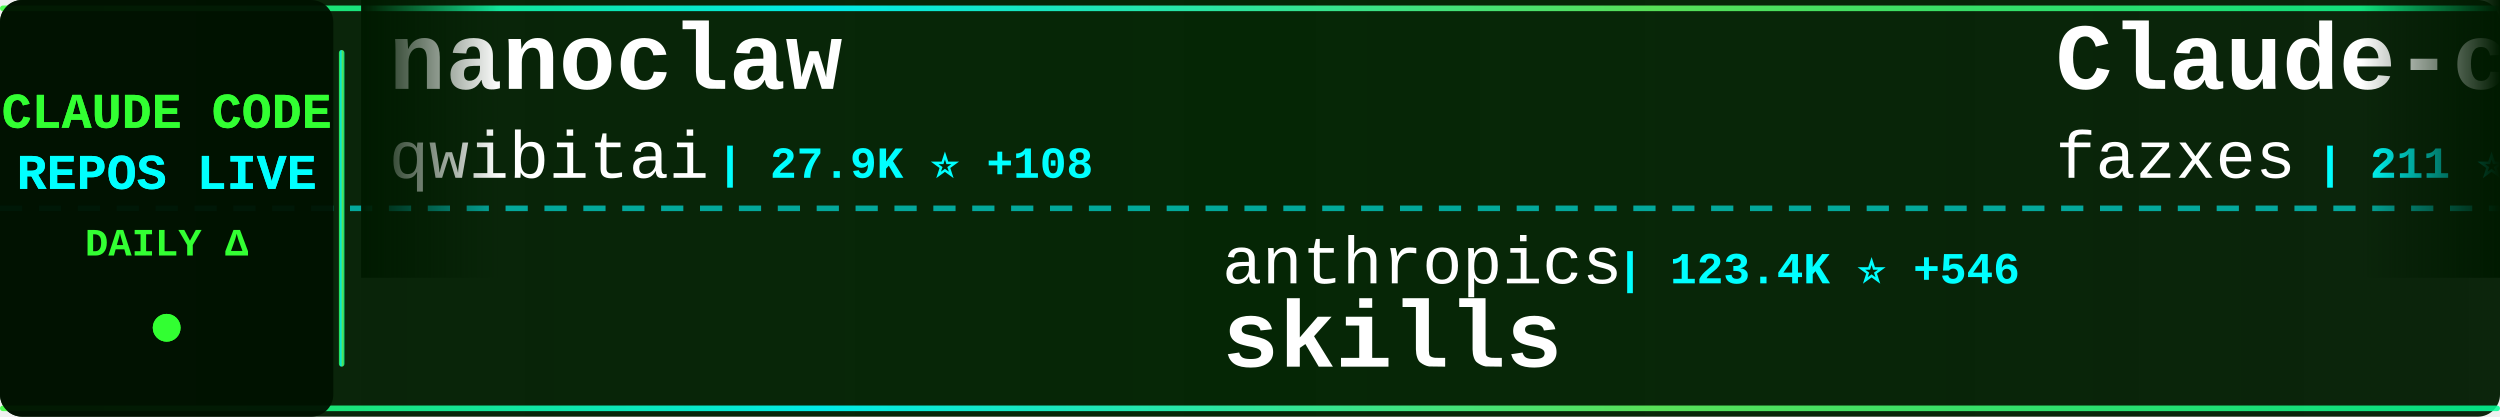
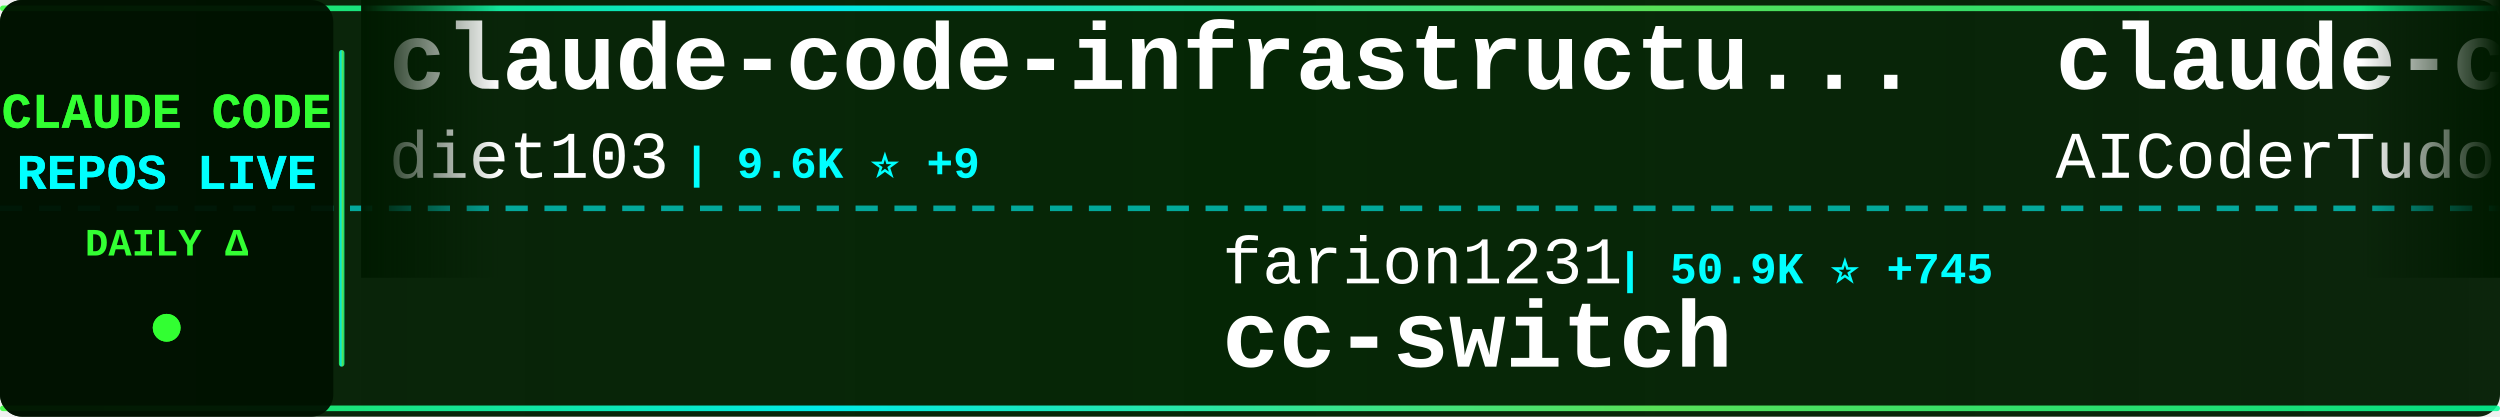
<svg xmlns="http://www.w3.org/2000/svg" width="900" height="150">
  <defs>
    <linearGradient id="tickerBg" x1="0%" y1="0%" x2="100%" y2="0%">
      <stop offset="0%" style="stop-color:#001a00;stop-opacity:0.95" />
      <stop offset="50%" style="stop-color:#002200;stop-opacity:0.98" />
      <stop offset="100%" style="stop-color:#001a00;stop-opacity:0.95" />
    </linearGradient>
    <linearGradient id="borderGrad" x1="0%" y1="0%" x2="100%" y2="0%">
      <stop offset="0%" style="stop-color:#33ff33;stop-opacity:0.85">
        <animate attributeName="stop-opacity" values="0.85;1;0.85" dur="2s" repeatCount="indefinite" />
      </stop>
      <stop offset="33%" style="stop-color:#00ffff;stop-opacity:0.9">
        <animate attributeName="stop-opacity" values="0.9;1;0.9" dur="2.2s" repeatCount="indefinite" />
      </stop>
      <stop offset="66%" style="stop-color:#66ff66;stop-opacity:0.85">
        <animate attributeName="stop-opacity" values="0.85;1;0.85" dur="1.8s" repeatCount="indefinite" />
      </stop>
      <stop offset="100%" style="stop-color:#00ff99;stop-opacity:0.85">
        <animate attributeName="stop-opacity" values="0.85;1;0.85" dur="2s" repeatCount="indefinite" />
      </stop>
    </linearGradient>
    <filter id="textGlow">
      <feGaussianBlur stdDeviation="0.1" result="coloredBlur" />
      <feMerge>
        <feMergeNode in="coloredBlur" />
        <feMergeNode in="SourceGraphic" />
      </feMerge>
    </filter>
    <filter id="metricGlow">
      <feGaussianBlur stdDeviation="0.2" result="coloredBlur" />
      <feMerge>
        <feMergeNode in="coloredBlur" />
        <feMergeNode in="SourceGraphic" />
      </feMerge>
    </filter>
    <linearGradient id="leftFade" x1="0%" y1="0%" x2="100%" y2="0%">
      <stop offset="0%" style="stop-color:#001a00;stop-opacity:1" />
      <stop offset="100%" style="stop-color:#001a00;stop-opacity:0" />
    </linearGradient>
    <linearGradient id="rightFade" x1="0%" y1="0%" x2="100%" y2="0%">
      <stop offset="0%" style="stop-color:#001a00;stop-opacity:0" />
      <stop offset="100%" style="stop-color:#001a00;stop-opacity:1" />
    </linearGradient>
  </defs>
  <rect width="900" height="150" fill="url(#tickerBg)" rx="8" />
  <rect x="0" y="2" width="900" height="2" fill="url(#borderGrad)" rx="1" />
  <rect x="0" y="146" width="900" height="2" fill="url(#borderGrad)" rx="1" />
  <line x1="0" y1="75" x2="900" y2="75" stroke="#00ffff" stroke-width="2" stroke-dasharray="8 6" opacity="0.6" />
  <rect x="0" y="0" width="120" height="150" fill="#001100" opacity="0.95" rx="8" />
  <text x="60" y="46" font-family="'Courier New', monospace" font-size="18" font-weight="bold" fill="#33ff33" text-anchor="middle" filter="url(#textGlow)">
    CLAUDE CODE
  </text>
  <text x="60" y="68" font-family="'Courier New', monospace" font-size="18" font-weight="bold" fill="#00ffff" text-anchor="middle" filter="url(#textGlow)">
    REPOS LIVE
  </text>
  <text x="60" y="92" font-family="'Courier New', monospace" font-size="14" font-weight="bold" fill="#33ff33" text-anchor="middle">
    DAILY Δ
  </text>
  <circle cx="60" cy="118" r="5" fill="#33ff33" filter="url(#metricGlow)">
    <animate attributeName="r" values="4;6;4" dur="1.5s" repeatCount="indefinite" />
    <animate attributeName="opacity" values="0.6;1;0.6" dur="1.5s" repeatCount="indefinite" />
  </circle>
  <rect x="122" y="18" width="2" height="114" fill="url(#borderGrad)" rx="1" />
  <clipPath id="tickerClip">
    <rect x="130" y="0" width="770" height="150" />
  </clipPath>
  <g clip-path="url(#tickerClip)">
    <g id="tickerItems">
      <animateTransform attributeName="transform" attributeType="XML" type="translate" from="0 0" to="-3000 0" dur="54s" repeatCount="indefinite" />
      <g transform="translate(0, 0)">
-         <text x="140" y="32" font-family="'Courier New', monospace" font-size="34" font-weight="bold" fill="#ffffff">nanoclaw</text>
-         <text x="140" y="64" font-family="'Courier New', monospace" font-size="24" font-weight="normal" fill="#ffffff" opacity="1.0">qwibitai</text>
-         <text x="258" y="64" font-family="'Courier New', monospace" font-size="16" font-weight="bold" fill="#00ffff"> | 27.9K ⭐ +108</text>
+         <text x="140" y="32" font-family="'Courier New', monospace" font-size="34" font-weight="bold" fill="#ffffff">claude-code-infrastructu...</text>
+         <text x="140" y="64" font-family="'Courier New', monospace" font-size="24" font-weight="normal" fill="#ffffff" opacity="1.0">diet103</text>
+         <text x="246" y="64" font-family="'Courier New', monospace" font-size="16" font-weight="bold" fill="#00ffff"> | 9.6K ⭐ +9</text>
      </g>
      <g transform="translate(300, 0)">
-         <text x="140" y="102" font-family="'Courier New', monospace" font-size="24" font-weight="normal" fill="#ffffff" opacity="1.0">anthropics</text>
-         <text x="282" y="102" font-family="'Courier New', monospace" font-size="16" font-weight="bold" fill="#00ffff"> | 123.4K ⭐ +546</text>
-         <text x="140" y="132" font-family="'Courier New', monospace" font-size="34" font-weight="bold" fill="#ffffff">skills</text>
+         <text x="140" y="102" font-family="'Courier New', monospace" font-size="24" font-weight="normal" fill="#ffffff" opacity="1.0">farion1231</text>
+         <text x="282" y="102" font-family="'Courier New', monospace" font-size="16" font-weight="bold" fill="#00ffff"> | 50.9K ⭐ +745</text>
+         <text x="140" y="132" font-family="'Courier New', monospace" font-size="34" font-weight="bold" fill="#ffffff">cc-switch</text>
      </g>
      <g transform="translate(600, 0)">
-         <text x="140" y="32" font-family="'Courier New', monospace" font-size="34" font-weight="bold" fill="#ffffff">Claude-code</text>
-         <text x="140" y="64" font-family="'Courier New', monospace" font-size="24" font-weight="normal" fill="#ffffff" opacity="1.0">fazxes</text>
-         <text x="234" y="64" font-family="'Courier New', monospace" font-size="16" font-weight="bold" fill="#00ffff"> | 211 ⭐ +1</text>
+         <text x="140" y="32" font-family="'Courier New', monospace" font-size="34" font-weight="bold" fill="#ffffff">claude-code-tudou</text>
+         <text x="140" y="64" font-family="'Courier New', monospace" font-size="24" font-weight="normal" fill="#ffffff" opacity="1.0">AICoderTudou</text>
+         <text x="306" y="64" font-family="'Courier New', monospace" font-size="16" font-weight="bold" fill="#00ffff"> | 495 ⭐ +2</text>
      </g>
      <g transform="translate(900, 0)">
-         <text x="140" y="102" font-family="'Courier New', monospace" font-size="24" font-weight="normal" fill="#ffffff" opacity="1.0">sickn33</text>
-         <text x="246" y="102" font-family="'Courier New', monospace" font-size="16" font-weight="bold" fill="#00ffff"> | 35.0K ⭐ +179</text>
-         <text x="140" y="132" font-family="'Courier New', monospace" font-size="34" font-weight="bold" fill="#ffffff">antigravity-awesome-skil...</text>
+         <text x="140" y="102" font-family="'Courier New', monospace" font-size="24" font-weight="normal" fill="#ffffff" opacity="1.0">disler</text>
+         <text x="234" y="102" font-family="'Courier New', monospace" font-size="16" font-weight="bold" fill="#00ffff"> | 3.6K ⭐ +3</text>
+         <text x="140" y="132" font-family="'Courier New', monospace" font-size="34" font-weight="bold" fill="#ffffff">claude-code-hooks-master...</text>
      </g>
      <g transform="translate(1200, 0)">
-         <text x="140" y="32" font-family="'Courier New', monospace" font-size="34" font-weight="bold" fill="#ffffff">claude-code</text>
-         <text x="140" y="64" font-family="'Courier New', monospace" font-size="24" font-weight="normal" fill="#ffffff" opacity="1.0">RishabhK103</text>
-         <text x="294" y="64" font-family="'Courier New', monospace" font-size="16" font-weight="bold" fill="#00ffff"> | 68 ⭐ +1</text>
+         <text x="140" y="32" font-family="'Courier New', monospace" font-size="34" font-weight="bold" fill="#ffffff">collection-claude-code-s...</text>
+         <text x="140" y="64" font-family="'Courier New', monospace" font-size="24" font-weight="normal" fill="#ffffff" opacity="1.0">chauncygu</text>
+         <text x="270" y="64" font-family="'Courier New', monospace" font-size="16" font-weight="bold" fill="#00ffff"> | 2.3K ⭐ +18</text>
      </g>
      <g transform="translate(1500, 0)">
-         <text x="140" y="102" font-family="'Courier New', monospace" font-size="24" font-weight="normal" fill="#ffffff" opacity="1.0">oboard</text>
-         <text x="234" y="102" font-family="'Courier New', monospace" font-size="16" font-weight="bold" fill="#00ffff"> | 3.1K ⭐ +6</text>
-         <text x="140" y="132" font-family="'Courier New', monospace" font-size="34" font-weight="bold" fill="#ffffff">claude-code-rev</text>
+         <text x="140" y="102" font-family="'Courier New', monospace" font-size="24" font-weight="normal" fill="#ffffff" opacity="1.0">bfly123</text>
+         <text x="246" y="102" font-family="'Courier New', monospace" font-size="16" font-weight="bold" fill="#00ffff"> | 2.4K ⭐ +5</text>
+         <text x="140" y="132" font-family="'Courier New', monospace" font-size="34" font-weight="bold" fill="#ffffff">claude_code_bridge</text>
      </g>
      <g transform="translate(1800, 0)">
-         <text x="140" y="32" font-family="'Courier New', monospace" font-size="34" font-weight="bold" fill="#ffffff">claude-code-proxy</text>
-         <text x="140" y="64" font-family="'Courier New', monospace" font-size="24" font-weight="normal" fill="#ffffff" opacity="1.0">1rgs</text>
-         <text x="210" y="64" font-family="'Courier New', monospace" font-size="16" font-weight="bold" fill="#00ffff"> | 3.5K ⭐ +6</text>
+         <text x="140" y="32" font-family="'Courier New', monospace" font-size="34" font-weight="bold" fill="#ffffff">antigravity-awesome-skil...</text>
+         <text x="140" y="64" font-family="'Courier New', monospace" font-size="24" font-weight="normal" fill="#ffffff" opacity="1.0">sickn33</text>
+         <text x="246" y="64" font-family="'Courier New', monospace" font-size="16" font-weight="bold" fill="#00ffff"> | 35.0K ⭐ +174</text>
      </g>
      <g transform="translate(2100, 0)">
-         <text x="140" y="102" font-family="'Courier New', monospace" font-size="24" font-weight="normal" fill="#ffffff" opacity="1.0">tanbiralam</text>
-         <text x="282" y="102" font-family="'Courier New', monospace" font-size="16" font-weight="bold" fill="#00ffff"> | 1.5K ⭐ +8</text>
-         <text x="140" y="132" font-family="'Courier New', monospace" font-size="34" font-weight="bold" fill="#ffffff">claude-code</text>
+         <text x="140" y="102" font-family="'Courier New', monospace" font-size="24" font-weight="normal" fill="#ffffff" opacity="1.0">Yuyz0112</text>
+         <text x="258" y="102" font-family="'Courier New', monospace" font-size="16" font-weight="bold" fill="#00ffff"> | 2.4K ⭐</text>
+         <text x="140" y="132" font-family="'Courier New', monospace" font-size="34" font-weight="bold" fill="#ffffff">claude-code-reverse</text>
      </g>
      <g transform="translate(2400, 0)">
-         <text x="140" y="32" font-family="'Courier New', monospace" font-size="34" font-weight="bold" fill="#ffffff">claude-code</text>
-         <text x="140" y="64" font-family="'Courier New', monospace" font-size="24" font-weight="normal" fill="#ffffff" opacity="1.0">claude-code-best</text>
-         <text x="354" y="64" font-family="'Courier New', monospace" font-size="16" font-weight="bold" fill="#00ffff"> | 16.9K ⭐ +89</text>
+         <text x="140" y="32" font-family="'Courier New', monospace" font-size="34" font-weight="bold" fill="#ffffff">oh-my-claudecode</text>
+         <text x="140" y="64" font-family="'Courier New', monospace" font-size="24" font-weight="normal" fill="#ffffff" opacity="1.0">Yeachan-Heo</text>
+         <text x="294" y="64" font-family="'Courier New', monospace" font-size="16" font-weight="bold" fill="#00ffff"> | 31.2K ⭐ +174</text>
      </g>
      <g transform="translate(2700, 0)">
-         <text x="140" y="102" font-family="'Courier New', monospace" font-size="24" font-weight="normal" fill="#ffffff" opacity="1.0">LING71671</text>
-         <text x="270" y="102" font-family="'Courier New', monospace" font-size="16" font-weight="bold" fill="#00ffff"> | 777 ⭐ +6</text>
-         <text x="140" y="132" font-family="'Courier New', monospace" font-size="34" font-weight="bold" fill="#ffffff">Open-ClaudeCode</text>
+         <text x="140" y="102" font-family="'Courier New', monospace" font-size="24" font-weight="normal" fill="#ffffff" opacity="1.0">Maciek-roboblog</text>
+         <text x="342" y="102" font-family="'Courier New', monospace" font-size="16" font-weight="bold" fill="#00ffff"> | 7.8K ⭐ +24</text>
+         <text x="140" y="132" font-family="'Courier New', monospace" font-size="34" font-weight="bold" fill="#ffffff">Claude-Code-Usage-Monito...</text>
      </g>
      <g transform="translate(3000, 0)">
-         <text x="140" y="32" font-family="'Courier New', monospace" font-size="34" font-weight="bold" fill="#ffffff">nanoclaw</text>
-         <text x="140" y="64" font-family="'Courier New', monospace" font-size="24" font-weight="normal" fill="#ffffff" opacity="1.0">qwibitai</text>
-         <text x="258" y="64" font-family="'Courier New', monospace" font-size="16" font-weight="bold" fill="#00ffff"> | 27.9K ⭐ +108</text>
+         <text x="140" y="32" font-family="'Courier New', monospace" font-size="34" font-weight="bold" fill="#ffffff">claude-code-infrastructu...</text>
+         <text x="140" y="64" font-family="'Courier New', monospace" font-size="24" font-weight="normal" fill="#ffffff" opacity="1.0">diet103</text>
+         <text x="246" y="64" font-family="'Courier New', monospace" font-size="16" font-weight="bold" fill="#00ffff"> | 9.6K ⭐ +9</text>
      </g>
      <g transform="translate(3300, 0)">
-         <text x="140" y="102" font-family="'Courier New', monospace" font-size="24" font-weight="normal" fill="#ffffff" opacity="1.0">anthropics</text>
-         <text x="282" y="102" font-family="'Courier New', monospace" font-size="16" font-weight="bold" fill="#00ffff"> | 123.4K ⭐ +546</text>
-         <text x="140" y="132" font-family="'Courier New', monospace" font-size="34" font-weight="bold" fill="#ffffff">skills</text>
+         <text x="140" y="102" font-family="'Courier New', monospace" font-size="24" font-weight="normal" fill="#ffffff" opacity="1.0">farion1231</text>
+         <text x="282" y="102" font-family="'Courier New', monospace" font-size="16" font-weight="bold" fill="#00ffff"> | 50.9K ⭐ +745</text>
+         <text x="140" y="132" font-family="'Courier New', monospace" font-size="34" font-weight="bold" fill="#ffffff">cc-switch</text>
      </g>
      <g transform="translate(3600, 0)">
-         <text x="140" y="32" font-family="'Courier New', monospace" font-size="34" font-weight="bold" fill="#ffffff">Claude-code</text>
-         <text x="140" y="64" font-family="'Courier New', monospace" font-size="24" font-weight="normal" fill="#ffffff" opacity="1.0">fazxes</text>
-         <text x="234" y="64" font-family="'Courier New', monospace" font-size="16" font-weight="bold" fill="#00ffff"> | 211 ⭐ +1</text>
+         <text x="140" y="32" font-family="'Courier New', monospace" font-size="34" font-weight="bold" fill="#ffffff">claude-code-tudou</text>
+         <text x="140" y="64" font-family="'Courier New', monospace" font-size="24" font-weight="normal" fill="#ffffff" opacity="1.0">AICoderTudou</text>
+         <text x="306" y="64" font-family="'Courier New', monospace" font-size="16" font-weight="bold" fill="#00ffff"> | 495 ⭐ +2</text>
      </g>
      <g transform="translate(3900, 0)">
-         <text x="140" y="102" font-family="'Courier New', monospace" font-size="24" font-weight="normal" fill="#ffffff" opacity="1.0">sickn33</text>
-         <text x="246" y="102" font-family="'Courier New', monospace" font-size="16" font-weight="bold" fill="#00ffff"> | 35.0K ⭐ +179</text>
-         <text x="140" y="132" font-family="'Courier New', monospace" font-size="34" font-weight="bold" fill="#ffffff">antigravity-awesome-skil...</text>
+         <text x="140" y="102" font-family="'Courier New', monospace" font-size="24" font-weight="normal" fill="#ffffff" opacity="1.0">disler</text>
+         <text x="234" y="102" font-family="'Courier New', monospace" font-size="16" font-weight="bold" fill="#00ffff"> | 3.6K ⭐ +3</text>
+         <text x="140" y="132" font-family="'Courier New', monospace" font-size="34" font-weight="bold" fill="#ffffff">claude-code-hooks-master...</text>
      </g>
    </g>
  </g>
  <rect x="130" y="0" width="50" height="100" fill="url(#leftFade)" />
  <rect x="850" y="0" width="50" height="100" fill="url(#rightFade)" />
</svg>
